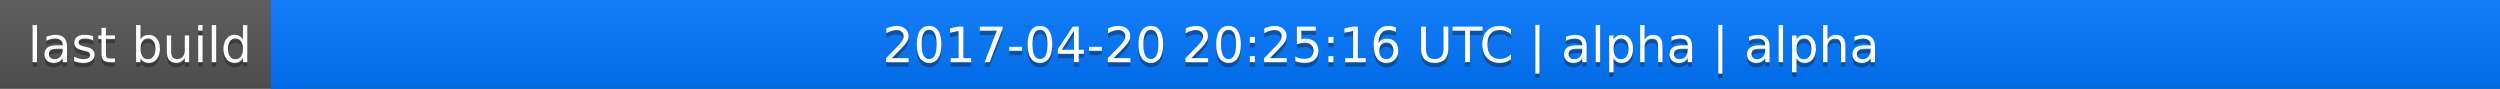
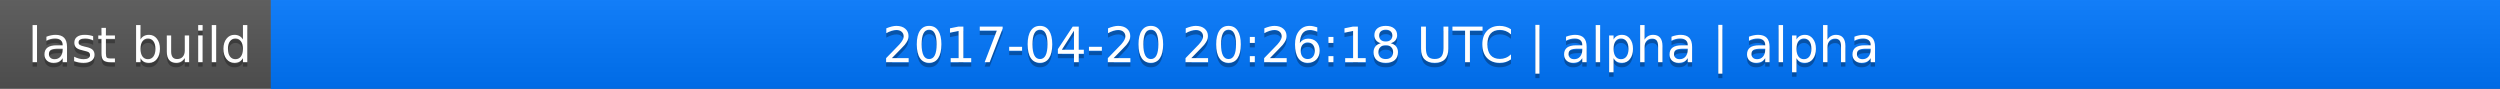
<svg xmlns="http://www.w3.org/2000/svg" width="563" height="20">
  <linearGradient id="a" x2="0" y2="100%">
    <stop offset="0" stop-color="#bbb" stop-opacity=".1" />
    <stop offset="1" stop-opacity=".1" />
  </linearGradient>
  <rect rx="0" width="563" height="20" fill="#555" />
  <rect rx="0" x="61" width="502" height="20" fill="#07f" />
  <path fill="#07f" d="M61 0h4v20h-4z" />
  <rect rx="0" width="563" height="20" fill="url(#a)" />
  <g fill="#fff" text-anchor="middle" font-family="DejaVu Sans,Verdana,Geneva,sans-serif" font-size="11">
    <text x="31.5" y="15" fill="#010101" fill-opacity=".3">last build</text>
    <text x="31.5" y="14">last build</text>
-     <text x="311" y="15" fill="#010101" fill-opacity=".3">2017-04-20 20:25:16 UTC | alpha | alpha</text>
-     <text x="311" y="14">2017-04-20 20:25:16 UTC | alpha | alpha</text>
+     <text x="311" y="15" fill="#010101" fill-opacity=".3">2017-04-20 20:26:18 UTC | alpha | alpha</text>
+     <text x="311" y="14">2017-04-20 20:26:18 UTC | alpha | alpha</text>
  </g>
</svg>
